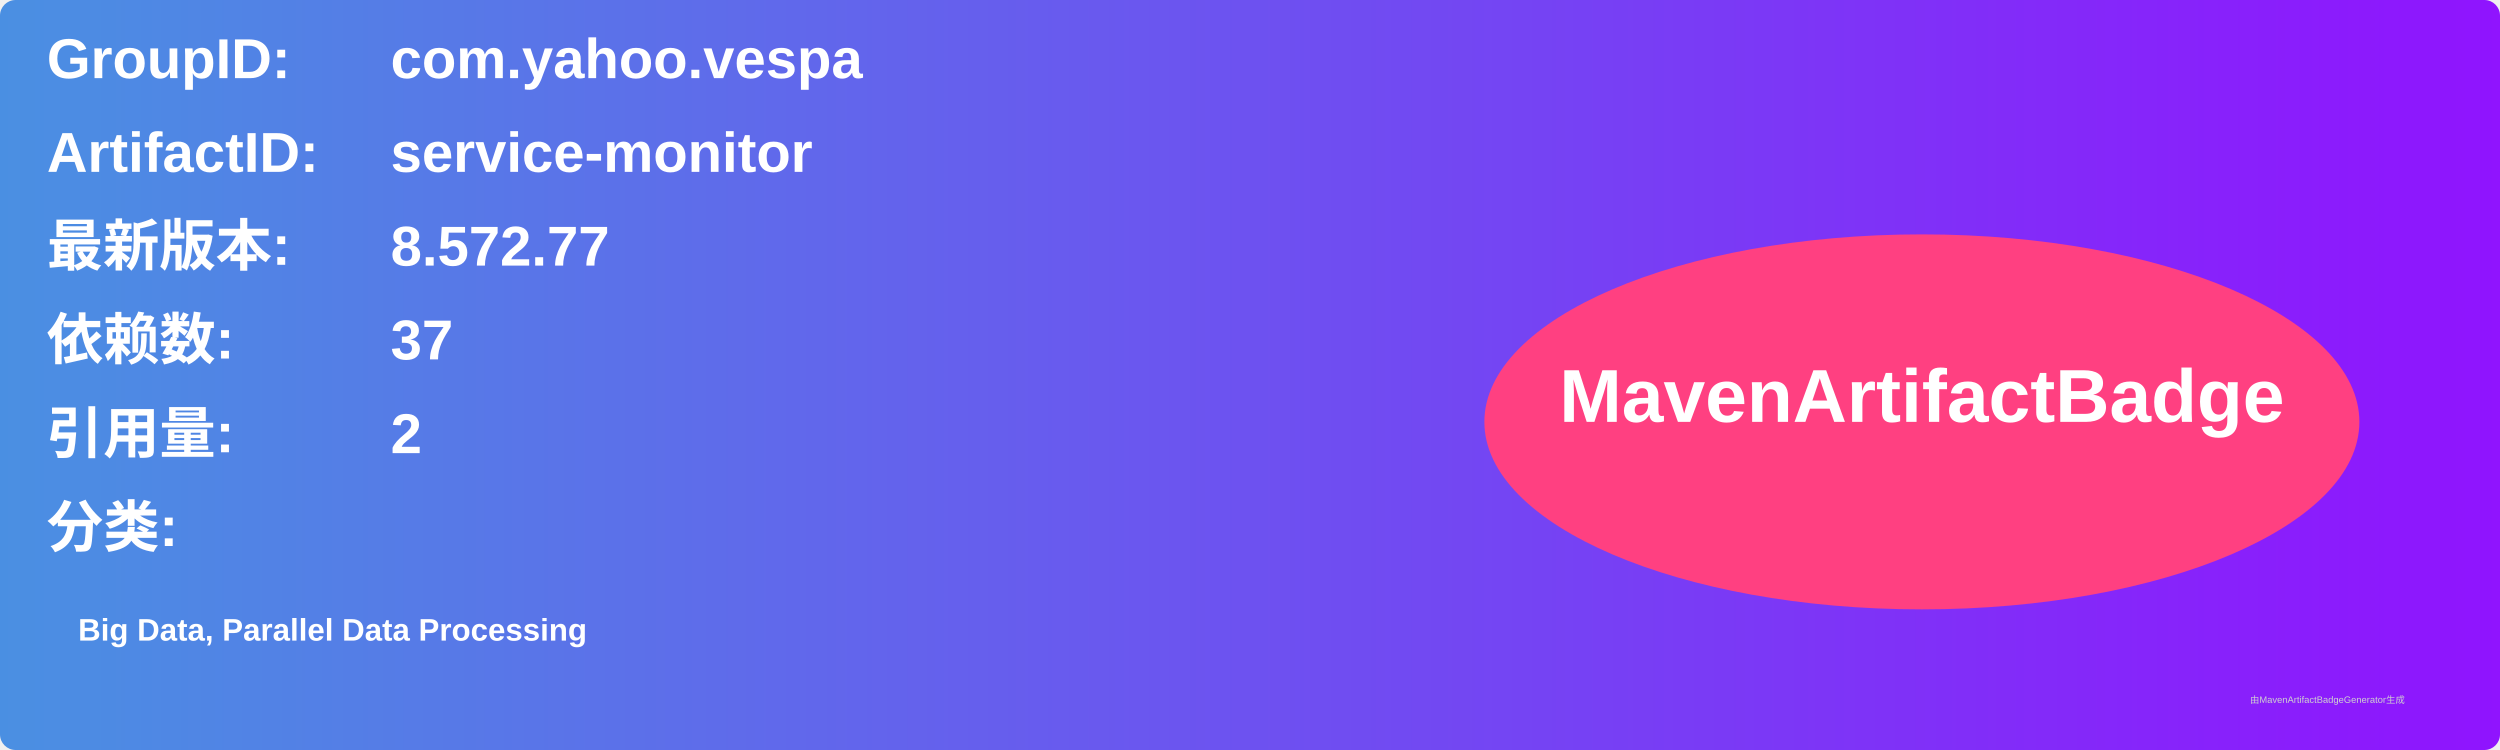
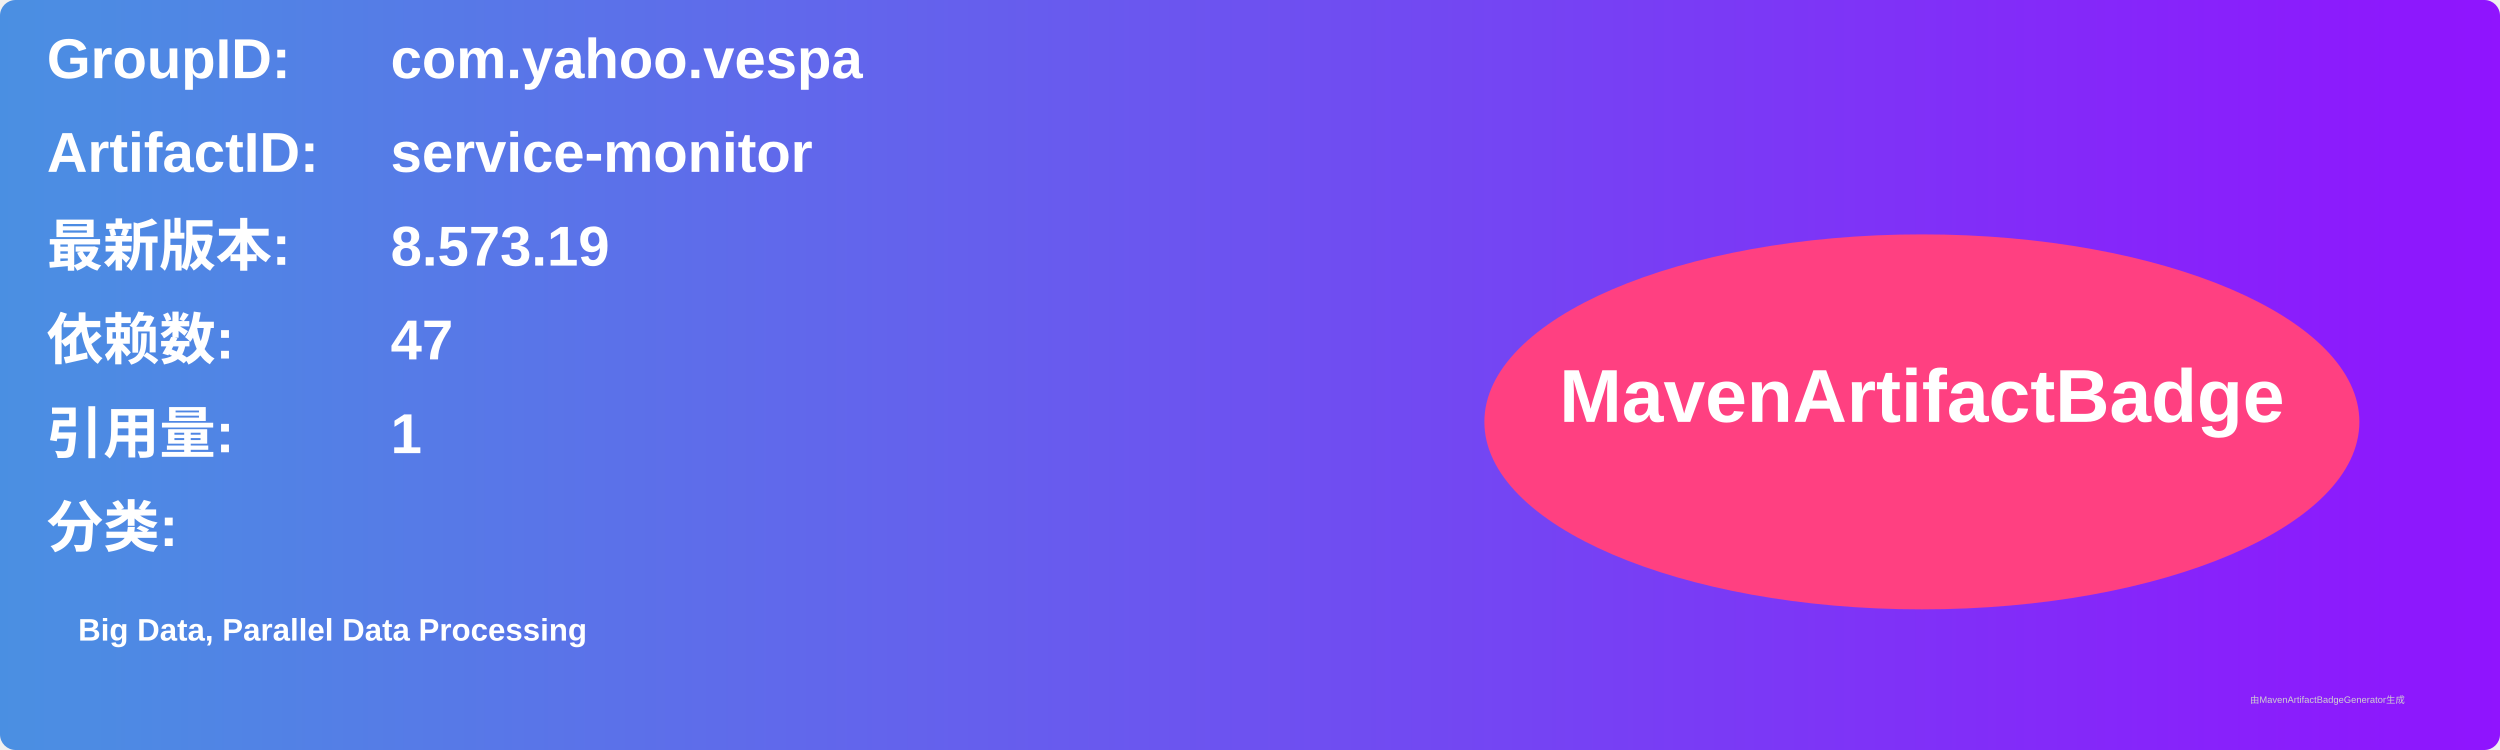
<svg xmlns="http://www.w3.org/2000/svg" width="800" height="240" viewBox="0 0 800 240">
  <linearGradient id="grad" x1="0%" y1="0%" x2="100%" y2="0%">
    <stop offset="0%" stop-color="#4a90e2" />
    <stop offset="100%" stop-color="#9013fe" />
  </linearGradient>
  <rect width="100%" height="100%" rx="5" ry="5" fill="url(#grad)" />
  <g transform="translate(15, 15)">
    <text x="0" y="10" font-family="Arial" font-size="18" fill="white" font-weight="bold" width="260">GroupID:</text>
    <text x="110" y="10" font-family="Arial" font-size="18" fill="white" font-weight="bold" width="460">com.yahoo.vespa</text>
    <text x="0" y="40" font-family="Arial" font-size="18" fill="white" font-weight="bold" width="260">ArtifactID:</text>
    <text x="110" y="40" font-family="Arial" font-size="18" fill="white" font-weight="bold" width="460">service-monitor</text>
    <text x="0" y="70" font-family="Arial" font-size="18" fill="white" font-weight="bold">最新版本:</text>
    <text x="110" y="70" font-family="Arial" font-size="18" fill="white" font-weight="bold">
-       <tspan font-weight="bold">8.572.77</tspan>
+       <tspan font-weight="bold">8.573.19</tspan>
    </text>
    <text x="0" y="100" font-family="Arial" font-size="18" fill="white" font-weight="bold">依赖数: </text>
    <text x="110" y="100" font-family="Arial" font-size="18" fill="white">
-       <tspan font-weight="bold">37</tspan>
+       <tspan font-weight="bold">47</tspan>
    </text>
    <text x="0" y="130" font-family="Arial" font-size="18" fill="white" font-weight="bold">引用量: </text>
    <text x="110" y="130" font-family="Arial" font-size="18" fill="white">
-       <tspan font-weight="bold">2</tspan>
+       <tspan font-weight="bold">1</tspan>
    </text>
    <text x="0" y="160" font-family="Arial" font-size="18" fill="white" font-weight="bold">分类:</text>
    <text x="10" y="190" font-family="Arial" font-size="10" fill="white">
      <tspan font-weight="bold">Big Data, Parallel Data Processing</tspan>
    </text>
    <ellipse cx="600" cy="120" rx="140" ry="60" fill="#ff4081" />
    <text x="600" y="120" text-anchor="middle" font-family="Arial" font-size="24" fill="white" font-weight="bold">MavenArtifactBadge</text>
  </g>
  <text x="720" y="225" font-family="Arial" font-size="3" fill="#d0d0d0">由MavenArtifactBadgeGenerator生成</text>
</svg>
